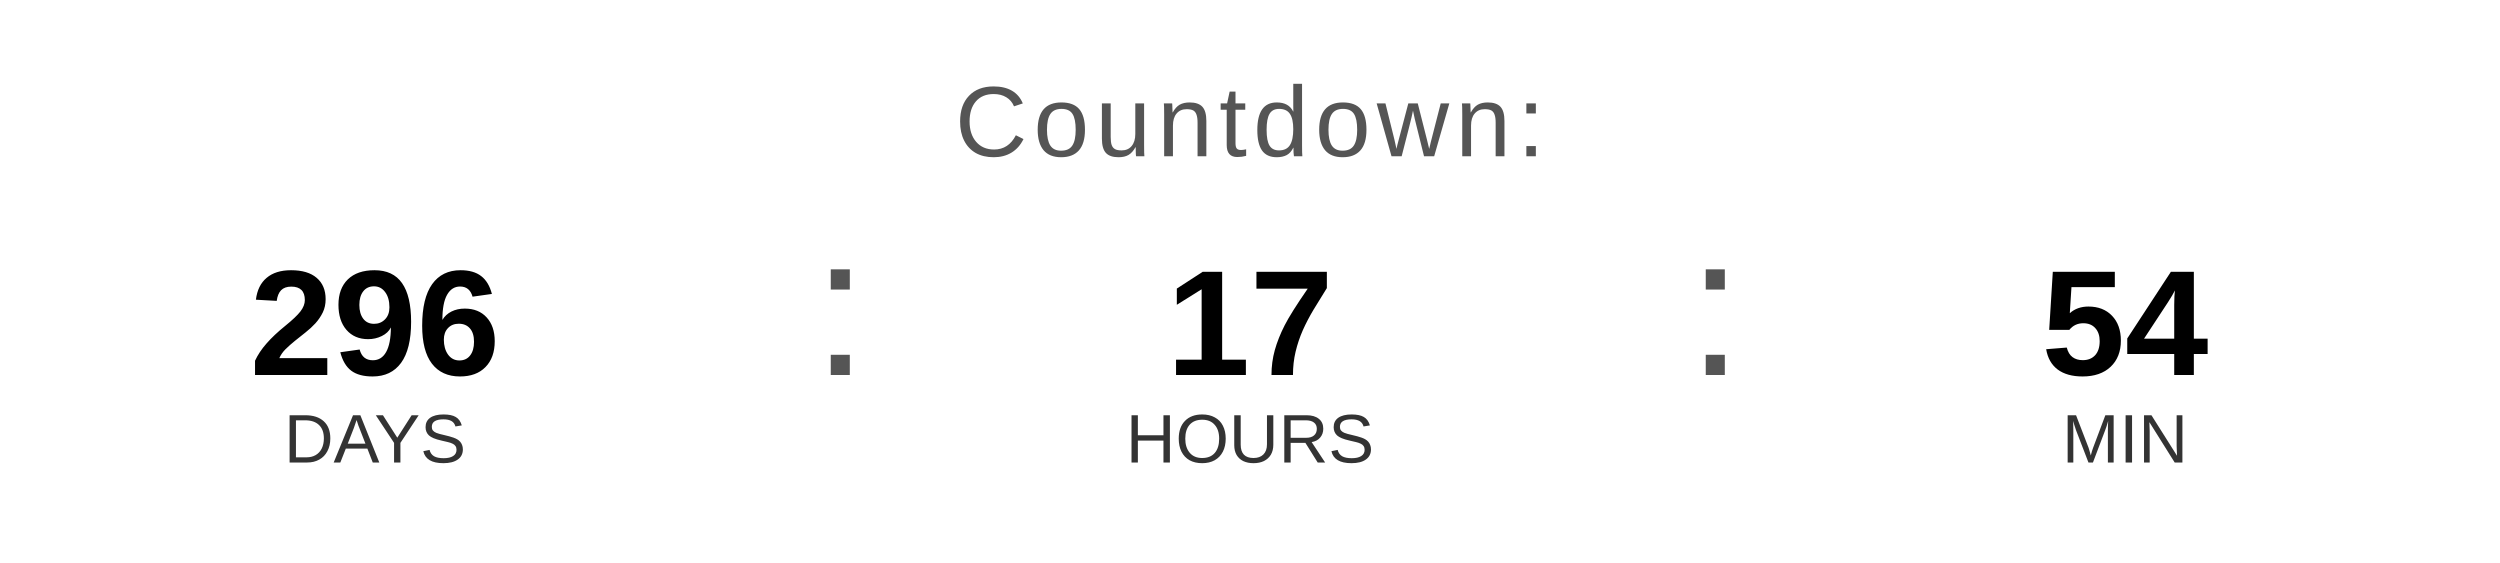
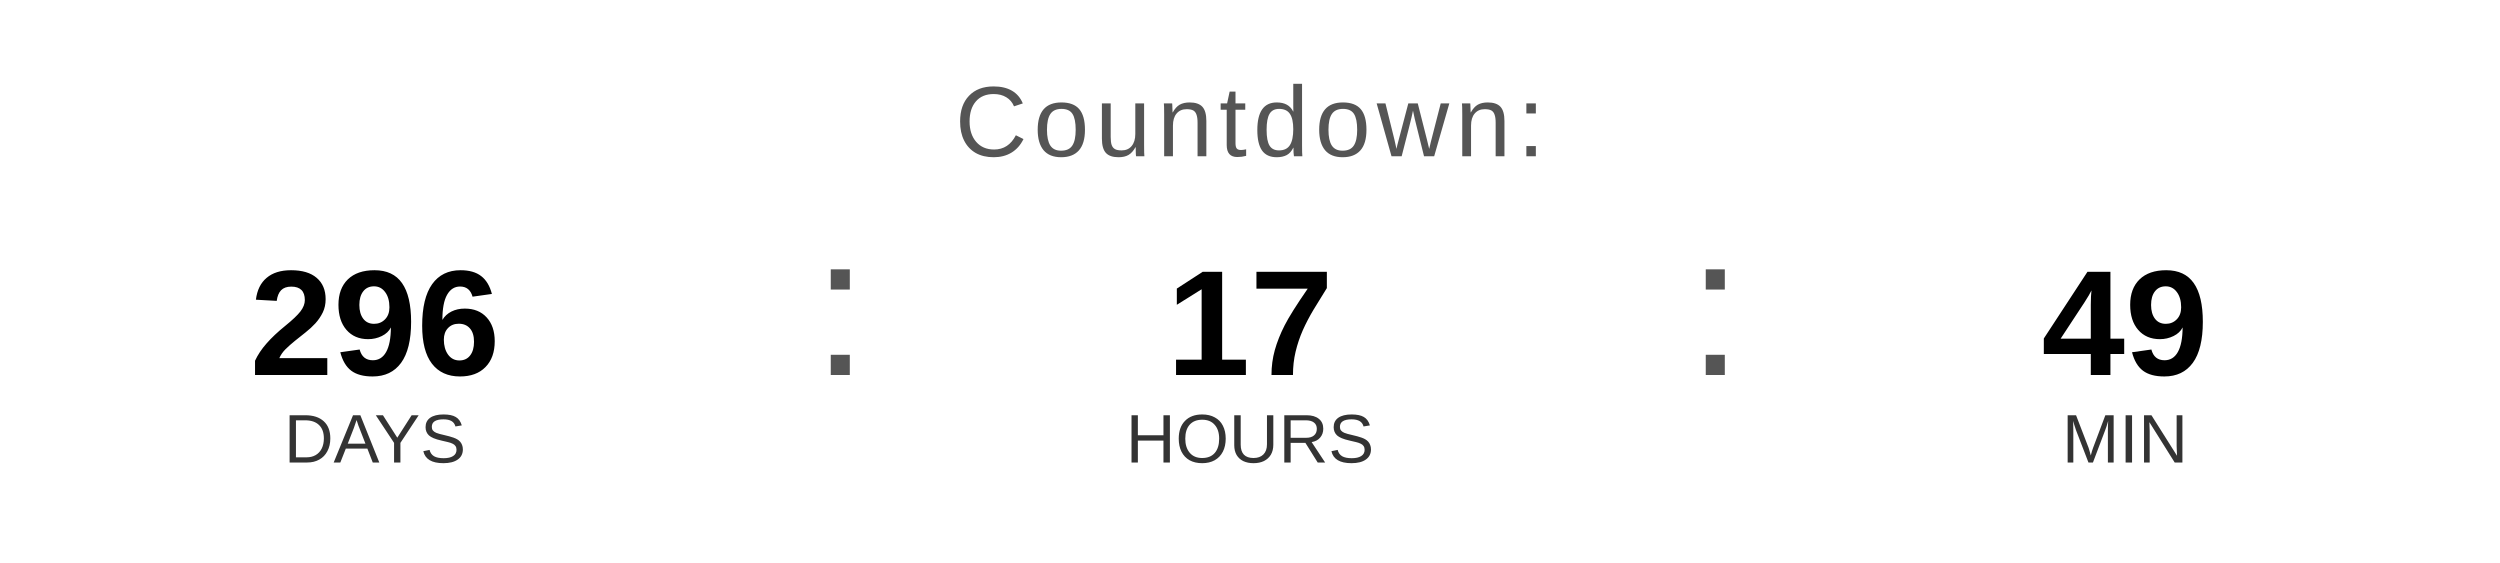
<svg xmlns="http://www.w3.org/2000/svg" width="400" height="90" viewBox="0 0 400 90">
  <text x="200" y="25" font-family="Arial, Helvetica, sans-serif" font-size="16" fill="#555555" text-anchor="middle" letter-spacing="1">
    Countdown:
  </text>
  <text x="60" y="60" font-family="Arial, Helvetica, sans-serif" font-size="24" font-weight="bold" fill="#000000" text-anchor="middle">296</text>
  <text x="60" y="74" font-family="Arial, Helvetica, sans-serif" font-size="11" fill="#333333" text-anchor="middle">DAYS</text>
  <text x="130" y="60" font-family="Arial, sans-serif" font-size="32" fill="#555555">:</text>
  <text x="200" y="60" font-family="Arial, Helvetica, sans-serif" font-size="24" font-weight="bold" fill="#000000" text-anchor="middle">17</text>
  <text x="200" y="74" font-family="Arial, Helvetica, sans-serif" font-size="11" fill="#333333" text-anchor="middle">HOURS</text>
  <text x="270" y="60" font-family="Arial, sans-serif" font-size="32" fill="#555555">:</text>
-   <text x="340" y="60" font-family="Arial, Helvetica, sans-serif" font-size="24" font-weight="bold" fill="#000000" text-anchor="middle">54</text>
+   <text x="340" y="60" font-family="Arial, Helvetica, sans-serif" font-size="24" font-weight="bold" fill="#000000" text-anchor="middle">49</text>
  <text x="340" y="74" font-family="Arial, Helvetica, sans-serif" font-size="11" fill="#333333" text-anchor="middle">MIN</text>
</svg>
